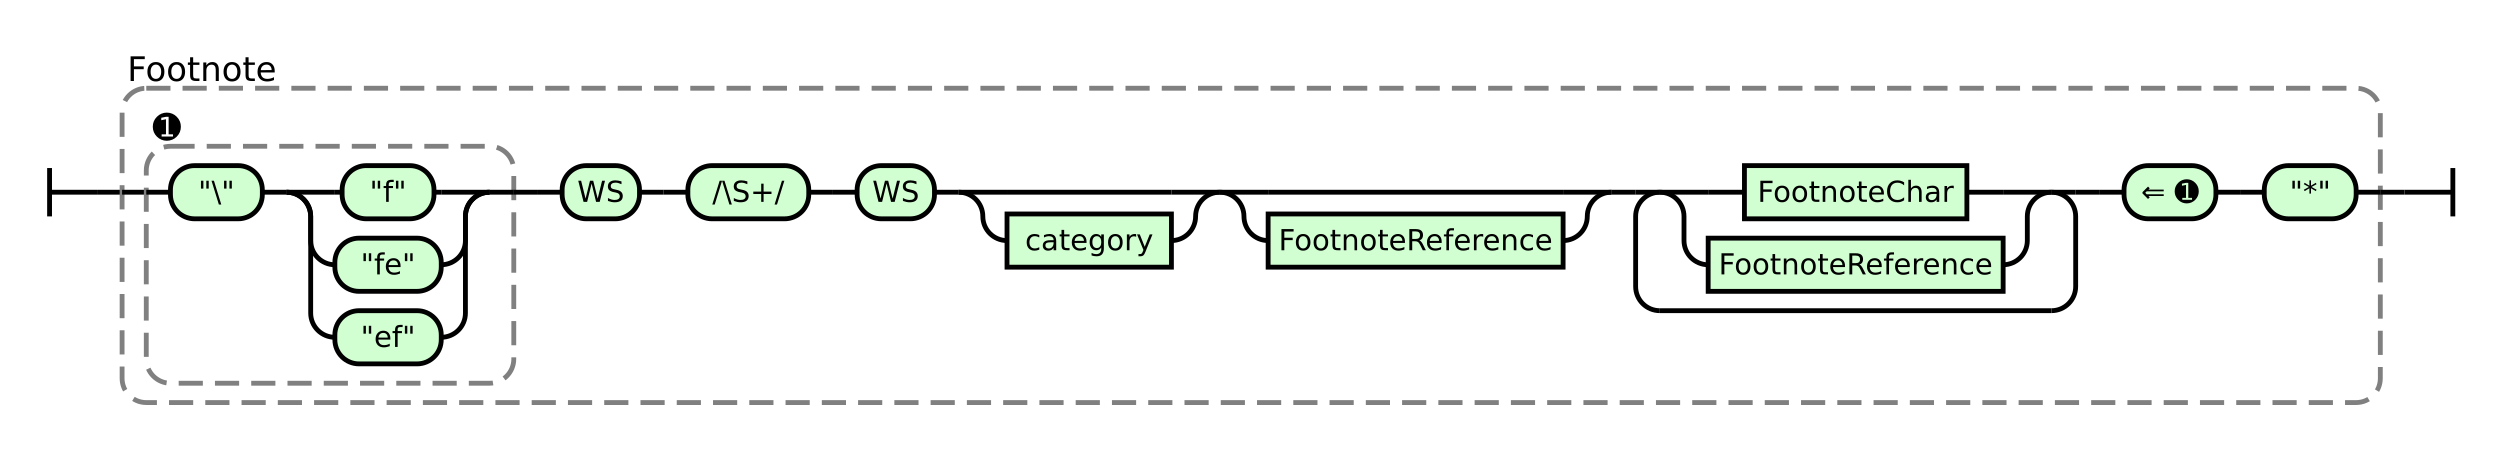
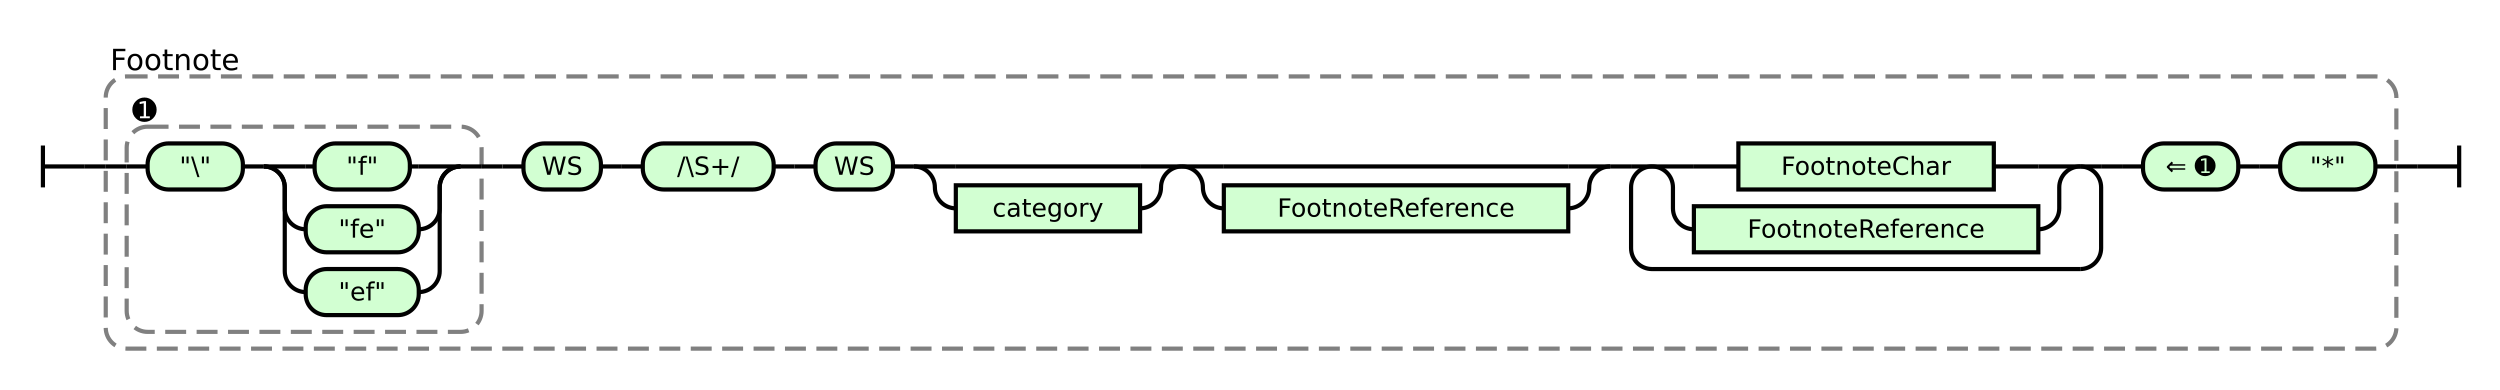
- <svg xmlns="http://www.w3.org/2000/svg" class="railroad-diagram" height="186" viewBox="0 0 1034.0 186" width="1034.0">
+ <svg xmlns="http://www.w3.org/2000/svg" class="railroad-diagram" height="186" viewBox="0 0 1194.0 186" width="1194.0">
  <g transform="translate(.5 .5)">
    <style>/*  */
    svg.railroad-diagram {
        background-color:hsl(30,20%,95%);
    }
    svg.railroad-diagram path {
        stroke-width: 2;
        stroke: black;
        fill: none;
    }
    svg.railroad-diagram text {
        font-size: 12px;
        text-anchor: middle;
        font-family: DejaVu Sans;
    }
    svg.railroad-diagram text.label {
        text-anchor:start;
    }
    svg.railroad-diagram text.comment {
        font-family: DejaVu Sans;
        font-size: 14px;
    }
    svg.railroad-diagram rect{
        stroke-width: 2;
        stroke:black;
        fill: rgb(210, 255, 210);
    }
    svg.railroad-diagram rect.group-box {
        stroke: gray;
        stroke-dasharray: 10 5;
        fill: none;
    }
    .terminal {
        font-family: DejaVu Sans;
    }

/*  */
</style>
    <g>
      <path d="M 20 69 v 20 m 0 -10 h 20" />
    </g>
    <path d="M 40 79 h 10" />
    <g>
      <path d="M 50 79 h 0.0" />
-       <path d="M 984.0 79 h 0.0" />
-       <rect class="group-box" height="130" rx="10" ry="10" width="934.0" x="50.0" y="36" />
+       <path d="M 1144.0 79 h 0.0" />
+       <rect class="group-box" height="130" rx="10" ry="10" width="1094.0" x="50.0" y="36" />
      <g>
        <path d="M 50.0 79 h 10.0" />
-         <path d="M 974.0 79 h 10.0" />
+         <path d="M 1134.0 79 h 10.0" />
        <g>
          <path d="M 60.0 79 h 0.0" />
-           <path d="M 212.0 79 h 0.0" />
-           <rect class="group-box" height="98" rx="10" ry="10" width="152.0" x="60.0" y="60" />
+           <path d="M 229.5 79 h 0.0" />
+           <rect class="group-box" height="98" rx="10" ry="10" width="169.5" x="60.0" y="60" />
          <g>
            <path d="M 60.0 79 h 10.0" />
-             <path d="M 202.0 79 h 10.0" />
+             <path d="M 219.5 79 h 10.0" />
            <g class="terminal ">
              <path d="M 70.0 79 h 0.0" />
-               <path d="M 108.0 79 h 0.0" />
-               <rect height="22" rx="10" ry="10" width="38.0" x="70.0" y="68" />
-               <text x="89.0" y="83">"\"</text>
-             </g>
-             <path d="M 108.0 79 h 10" />
-             <g>
-               <path d="M 118.0 79 h 0.0" />
-               <path d="M 202.0 79 h 0.0" />
-               <path d="M 118.0 79 h 20" />
-               <g class="terminal ">
-                 <path d="M 138.0 79 h 3.0" />
-                 <path d="M 179.0 79 h 3.0" />
-                 <rect height="22" rx="10" ry="10" width="38.0" x="141.0" y="68" />
-                 <text x="160.0" y="83">"f"</text>
-               </g>
-               <path d="M 182.0 79 h 20" />
-               <path d="M 118.0 79 a 10 10 0 0 1 10 10 v 10 a 10 10 0 0 0 10 10" />
-               <g class="terminal ">
-                 <path d="M 138.0 109 h 0.0" />
-                 <path d="M 182.0 109 h 0.0" />
-                 <rect height="22" rx="10" ry="10" width="44.0" x="138.0" y="98" />
-                 <text x="160.0" y="113">"fe"</text>
-               </g>
-               <path d="M 182.0 109 a 10 10 0 0 0 10 -10 v -10 a 10 10 0 0 1 10 -10" />
-               <path d="M 118.0 79 a 10 10 0 0 1 10 10 v 40 a 10 10 0 0 0 10 10" />
-               <g class="terminal ">
-                 <path d="M 138.0 139 h 0.0" />
-                 <path d="M 182.0 139 h 0.0" />
-                 <rect height="22" rx="10" ry="10" width="44.0" x="138.0" y="128" />
-                 <text x="160.0" y="143">"ef"</text>
-               </g>
-               <path d="M 182.0 139 a 10 10 0 0 0 10 -10 v -40 a 10 10 0 0 1 10 -10" />
+               <path d="M 115.5 79 h 0.0" />
+               <rect height="22" rx="10" ry="10" width="45.5" x="70.0" y="68" />
+               <text x="92.75" y="83">"\"</text>
+             </g>
+             <path d="M 115.5 79 h 10" />
+             <g>
+               <path d="M 125.5 79 h 0.0" />
+               <path d="M 219.5 79 h 0.0" />
+               <path d="M 125.5 79 h 20" />
+               <g class="terminal ">
+                 <path d="M 145.5 79 h 4.25" />
+                 <path d="M 195.25 79 h 4.25" />
+                 <rect height="22" rx="10" ry="10" width="45.5" x="149.75" y="68" />
+                 <text x="172.5" y="83">"f"</text>
+               </g>
+               <path d="M 199.5 79 h 20" />
+               <path d="M 125.5 79 a 10 10 0 0 1 10 10 v 10 a 10 10 0 0 0 10 10" />
+               <g class="terminal ">
+                 <path d="M 145.5 109 h 0.0" />
+                 <path d="M 199.5 109 h 0.0" />
+                 <rect height="22" rx="10" ry="10" width="54.0" x="145.5" y="98" />
+                 <text x="172.5" y="113">"fe"</text>
+               </g>
+               <path d="M 199.5 109 a 10 10 0 0 0 10 -10 v -10 a 10 10 0 0 1 10 -10" />
+               <path d="M 125.5 79 a 10 10 0 0 1 10 10 v 40 a 10 10 0 0 0 10 10" />
+               <g class="terminal ">
+                 <path d="M 145.5 139 h 0.0" />
+                 <path d="M 199.5 139 h 0.0" />
+                 <rect height="22" rx="10" ry="10" width="54.0" x="145.5" y="128" />
+                 <text x="172.5" y="143">"ef"</text>
+               </g>
+               <path d="M 199.5 139 a 10 10 0 0 0 10 -10 v -40 a 10 10 0 0 1 10 -10" />
            </g>
          </g>
          <g class="non-terminal ">
            <path d="M 60.0 52 h 0.0" />
            <path d="M 77.0 52 h 0.0" />
            <text class="comment" x="68.5" y="57">➊</text>
          </g>
        </g>
-         <path d="M 212.0 79 h 10" />
-         <path d="M 222.0 79 h 10" />
+         <path d="M 229.5 79 h 10" />
+         <path d="M 239.5 79 h 10" />
        <g class="terminal ">
-           <path d="M 232.0 79 h 0.0" />
-           <path d="M 264.0 79 h 0.0" />
-           <rect height="22" rx="10" ry="10" width="32.0" x="232.0" y="68" />
-           <text x="248.0" y="83">WS</text>
+           <path d="M 249.5 79 h 0.0" />
+           <path d="M 286.5 79 h 0.0" />
+           <rect height="22" rx="10" ry="10" width="37.0" x="249.5" y="68" />
+           <text x="268.0" y="83">WS</text>
        </g>
-         <path d="M 264.0 79 h 10" />
-         <path d="M 274.0 79 h 10" />
+         <path d="M 286.5 79 h 10" />
+         <path d="M 296.5 79 h 10" />
        <g>
-           <path d="M 284.0 79 h 0.0" />
-           <path d="M 974.0 79 h 0.0" />
+           <path d="M 306.5 79 h 0.0" />
+           <path d="M 1134.0 79 h 0.0" />
          <g class="terminal ">
-             <path d="M 284.0 79 h 0.0" />
-             <path d="M 334.0 79 h 0.0" />
-             <rect height="22" rx="10" ry="10" width="50.0" x="284.0" y="68" />
-             <text x="309.0" y="83">/\S+/</text>
-           </g>
-           <path d="M 334.0 79 h 10" />
-           <path d="M 344.0 79 h 10" />
-           <g class="terminal ">
-             <path d="M 354.0 79 h 0.0" />
-             <path d="M 386.0 79 h 0.0" />
-             <rect height="22" rx="10" ry="10" width="32.0" x="354.0" y="68" />
-             <text x="370.0" y="83">WS</text>
-           </g>
-           <path d="M 386.0 79 h 10" />
+             <path d="M 306.5 79 h 0.0" />
+             <path d="M 369.0 79 h 0.0" />
+             <rect height="22" rx="10" ry="10" width="62.5" x="306.5" y="68" />
+             <text x="337.75" y="83">/\S+/</text>
+           </g>
+           <path d="M 369.0 79 h 10" />
+           <path d="M 379.0 79 h 10" />
          <g>
-             <path d="M 396.0 79 h 0.0" />
-             <path d="M 504.0 79 h 0.0" />
-             <path d="M 396.0 79 h 20" />
-             <g>
-               <path d="M 416.0 79 h 68.0" />
-             </g>
-             <path d="M 484.0 79 h 20" />
-             <path d="M 396.0 79 a 10 10 0 0 1 10 10 v 0 a 10 10 0 0 0 10 10" />
-             <g class="non-terminal ">
-               <path d="M 416.0 99 h 0.0" />
-               <path d="M 484.0 99 h 0.0" />
-               <rect height="22" width="68.0" x="416.0" y="88" />
-               <text x="450.0" y="103">category</text>
-             </g>
-             <path d="M 484.0 99 a 10 10 0 0 0 10 -10 v 0 a 10 10 0 0 1 10 -10" />
-           </g>
-           <g>
-             <path d="M 504.0 79 h 0.0" />
-             <path d="M 666.0 79 h 0.0" />
-             <path d="M 504.0 79 h 20" />
-             <g>
-               <path d="M 524.0 79 h 122.0" />
-             </g>
-             <path d="M 646.0 79 h 20" />
-             <path d="M 504.0 79 a 10 10 0 0 1 10 10 v 0 a 10 10 0 0 0 10 10" />
-             <g class="non-terminal ">
-               <path d="M 524.0 99 h 0.0" />
-               <path d="M 646.0 99 h 0.0" />
-               <rect height="22" width="122.0" x="524.0" y="88" />
-               <text x="585.0" y="103">FootnoteReference</text>
-             </g>
-             <path d="M 646.0 99 a 10 10 0 0 0 10 -10 v 0 a 10 10 0 0 1 10 -10" />
-           </g>
-           <path d="M 666.0 79 h 10" />
-           <g>
-             <path d="M 676.0 79 h 0.0" />
-             <path d="M 858.0 79 h 0.0" />
-             <path d="M 676.0 79 h 10" />
-             <g>
-               <path d="M 686.0 79 h 0.0" />
-               <path d="M 848.0 79 h 0.0" />
-               <path d="M 686.0 79 h 20" />
+             <path d="M 389.0 79 h 0.0" />
+             <path d="M 1134.0 79 h 0.0" />
+             <g class="terminal ">
+               <path d="M 389.0 79 h 0.0" />
+               <path d="M 426.0 79 h 0.0" />
+               <rect height="22" rx="10" ry="10" width="37.0" x="389.0" y="68" />
+               <text x="407.5" y="83">WS</text>
+             </g>
+             <path d="M 426.0 79 h 10" />
+             <g>
+               <path d="M 436.0 79 h 0.0" />
+               <path d="M 564.0 79 h 0.0" />
+               <path d="M 436.0 79 h 20" />
+               <g>
+                 <path d="M 456.0 79 h 88.0" />
+               </g>
+               <path d="M 544.0 79 h 20" />
+               <path d="M 436.0 79 a 10 10 0 0 1 10 10 v 0 a 10 10 0 0 0 10 10" />
              <g class="non-terminal ">
-                 <path d="M 706.0 79 h 15.0" />
-                 <path d="M 813.0 79 h 15.0" />
-                 <rect height="22" width="92.0" x="721.0" y="68" />
-                 <text x="767.0" y="83">FootnoteChar</text>
-               </g>
-               <path d="M 828.0 79 h 20" />
-               <path d="M 686.0 79 a 10 10 0 0 1 10 10 v 10 a 10 10 0 0 0 10 10" />
+                 <path d="M 456.0 99 h 0.0" />
+                 <path d="M 544.0 99 h 0.0" />
+                 <rect height="22" width="88.0" x="456.0" y="88" />
+                 <text x="500.0" y="103">category</text>
+               </g>
+               <path d="M 544.0 99 a 10 10 0 0 0 10 -10 v 0 a 10 10 0 0 1 10 -10" />
+             </g>
+             <g>
+               <path d="M 564.0 79 h 0.0" />
+               <path d="M 768.5 79 h 0.0" />
+               <path d="M 564.0 79 h 20" />
+               <g>
+                 <path d="M 584.0 79 h 164.5" />
+               </g>
+               <path d="M 748.5 79 h 20" />
+               <path d="M 564.0 79 a 10 10 0 0 1 10 10 v 0 a 10 10 0 0 0 10 10" />
              <g class="non-terminal ">
-                 <path d="M 706.0 109 h 0.0" />
-                 <path d="M 828.0 109 h 0.0" />
-                 <rect height="22" width="122.0" x="706.0" y="98" />
-                 <text x="767.0" y="113">FootnoteReference</text>
-               </g>
-               <path d="M 828.0 109 a 10 10 0 0 0 10 -10 v -10 a 10 10 0 0 1 10 -10" />
-             </g>
-             <path d="M 848.0 79 h 10" />
-             <path d="M 686.0 79 a 10 10 0 0 0 -10 10 v 29 a 10 10 0 0 0 10 10" />
-             <g>
-               <path d="M 686.0 128 h 162.0" />
-             </g>
-             <path d="M 848.0 128 a 10 10 0 0 0 10 -10 v -29 a 10 10 0 0 0 -10 -10" />
-           </g>
-           <path d="M 858.0 79 h 10" />
-           <path d="M 868.0 79 h 10" />
-           <g>
-             <path d="M 878.0 79 h 0.0" />
-             <path d="M 974.0 79 h 0.0" />
-             <g class="terminal ">
-               <path d="M 878.0 79 h 0.0" />
-               <path d="M 916.0 79 h 0.0" />
-               <rect height="22" rx="10" ry="10" width="38.0" x="878.0" y="68" />
-               <text x="897.0" y="83">⇐ ➊</text>
-             </g>
-             <path d="M 916.0 79 h 10" />
-             <path d="M 926.0 79 h 10" />
-             <g class="terminal ">
-               <path d="M 936.0 79 h 0.0" />
-               <path d="M 974.0 79 h 0.0" />
-               <rect height="22" rx="10" ry="10" width="38.0" x="936.0" y="68" />
-               <text x="955.0" y="83">"*"</text>
+                 <path d="M 584.0 99 h 0.0" />
+                 <path d="M 748.5 99 h 0.0" />
+                 <rect height="22" width="164.5" x="584.0" y="88" />
+                 <text x="666.25" y="103">FootnoteReference</text>
+               </g>
+               <path d="M 748.5 99 a 10 10 0 0 0 10 -10 v 0 a 10 10 0 0 1 10 -10" />
+             </g>
+             <path d="M 768.5 79 h 10" />
+             <g>
+               <path d="M 778.5 79 h 0.0" />
+               <path d="M 1003.0 79 h 0.0" />
+               <path d="M 778.5 79 h 10" />
+               <g>
+                 <path d="M 788.5 79 h 0.0" />
+                 <path d="M 993.0 79 h 0.0" />
+                 <path d="M 788.5 79 h 20" />
+                 <g class="non-terminal ">
+                   <path d="M 808.5 79 h 21.25" />
+                   <path d="M 951.75 79 h 21.25" />
+                   <rect height="22" width="122.0" x="829.75" y="68" />
+                   <text x="890.75" y="83">FootnoteChar</text>
+                 </g>
+                 <path d="M 973.0 79 h 20" />
+                 <path d="M 788.5 79 a 10 10 0 0 1 10 10 v 10 a 10 10 0 0 0 10 10" />
+                 <g class="non-terminal ">
+                   <path d="M 808.5 109 h 0.0" />
+                   <path d="M 973.0 109 h 0.0" />
+                   <rect height="22" width="164.5" x="808.5" y="98" />
+                   <text x="890.75" y="113">FootnoteReference</text>
+                 </g>
+                 <path d="M 973.0 109 a 10 10 0 0 0 10 -10 v -10 a 10 10 0 0 1 10 -10" />
+               </g>
+               <path d="M 993.0 79 h 10" />
+               <path d="M 788.5 79 a 10 10 0 0 0 -10 10 v 29 a 10 10 0 0 0 10 10" />
+               <g>
+                 <path d="M 788.5 128 h 204.5" />
+               </g>
+               <path d="M 993.0 128 a 10 10 0 0 0 10 -10 v -29 a 10 10 0 0 0 -10 -10" />
+             </g>
+             <path d="M 1003.0 79 h 10" />
+             <path d="M 1013.0 79 h 10" />
+             <g>
+               <path d="M 1023.0 79 h 0.0" />
+               <path d="M 1134.0 79 h 0.0" />
+               <g class="terminal ">
+                 <path d="M 1023.0 79 h 0.0" />
+                 <path d="M 1068.5 79 h 0.0" />
+                 <rect height="22" rx="10" ry="10" width="45.5" x="1023.0" y="68" />
+                 <text x="1045.75" y="83">⇐ ➊</text>
+               </g>
+               <path d="M 1068.5 79 h 10" />
+               <path d="M 1078.5 79 h 10" />
+               <g class="terminal ">
+                 <path d="M 1088.5 79 h 0.0" />
+                 <path d="M 1134.0 79 h 0.0" />
+                 <rect height="22" rx="10" ry="10" width="45.5" x="1088.5" y="68" />
+                 <text x="1111.25" y="83">"*"</text>
+               </g>
            </g>
          </g>
        </g>
      </g>
      <g class="non-terminal ">
        <path d="M 50.0 28 h 0.0" />
        <path d="M 116.0 28 h 0.0" />
        <text class="comment" x="83.0" y="33">Footnote</text>
      </g>
    </g>
-     <path d="M 984.0 79 h 10" />
-     <path d="M 994.0 79 h 20 m 0 -10 v 20" />
+     <path d="M 1144.0 79 h 10" />
+     <path d="M 1154.0 79 h 20 m 0 -10 v 20" />
  </g>
</svg>
